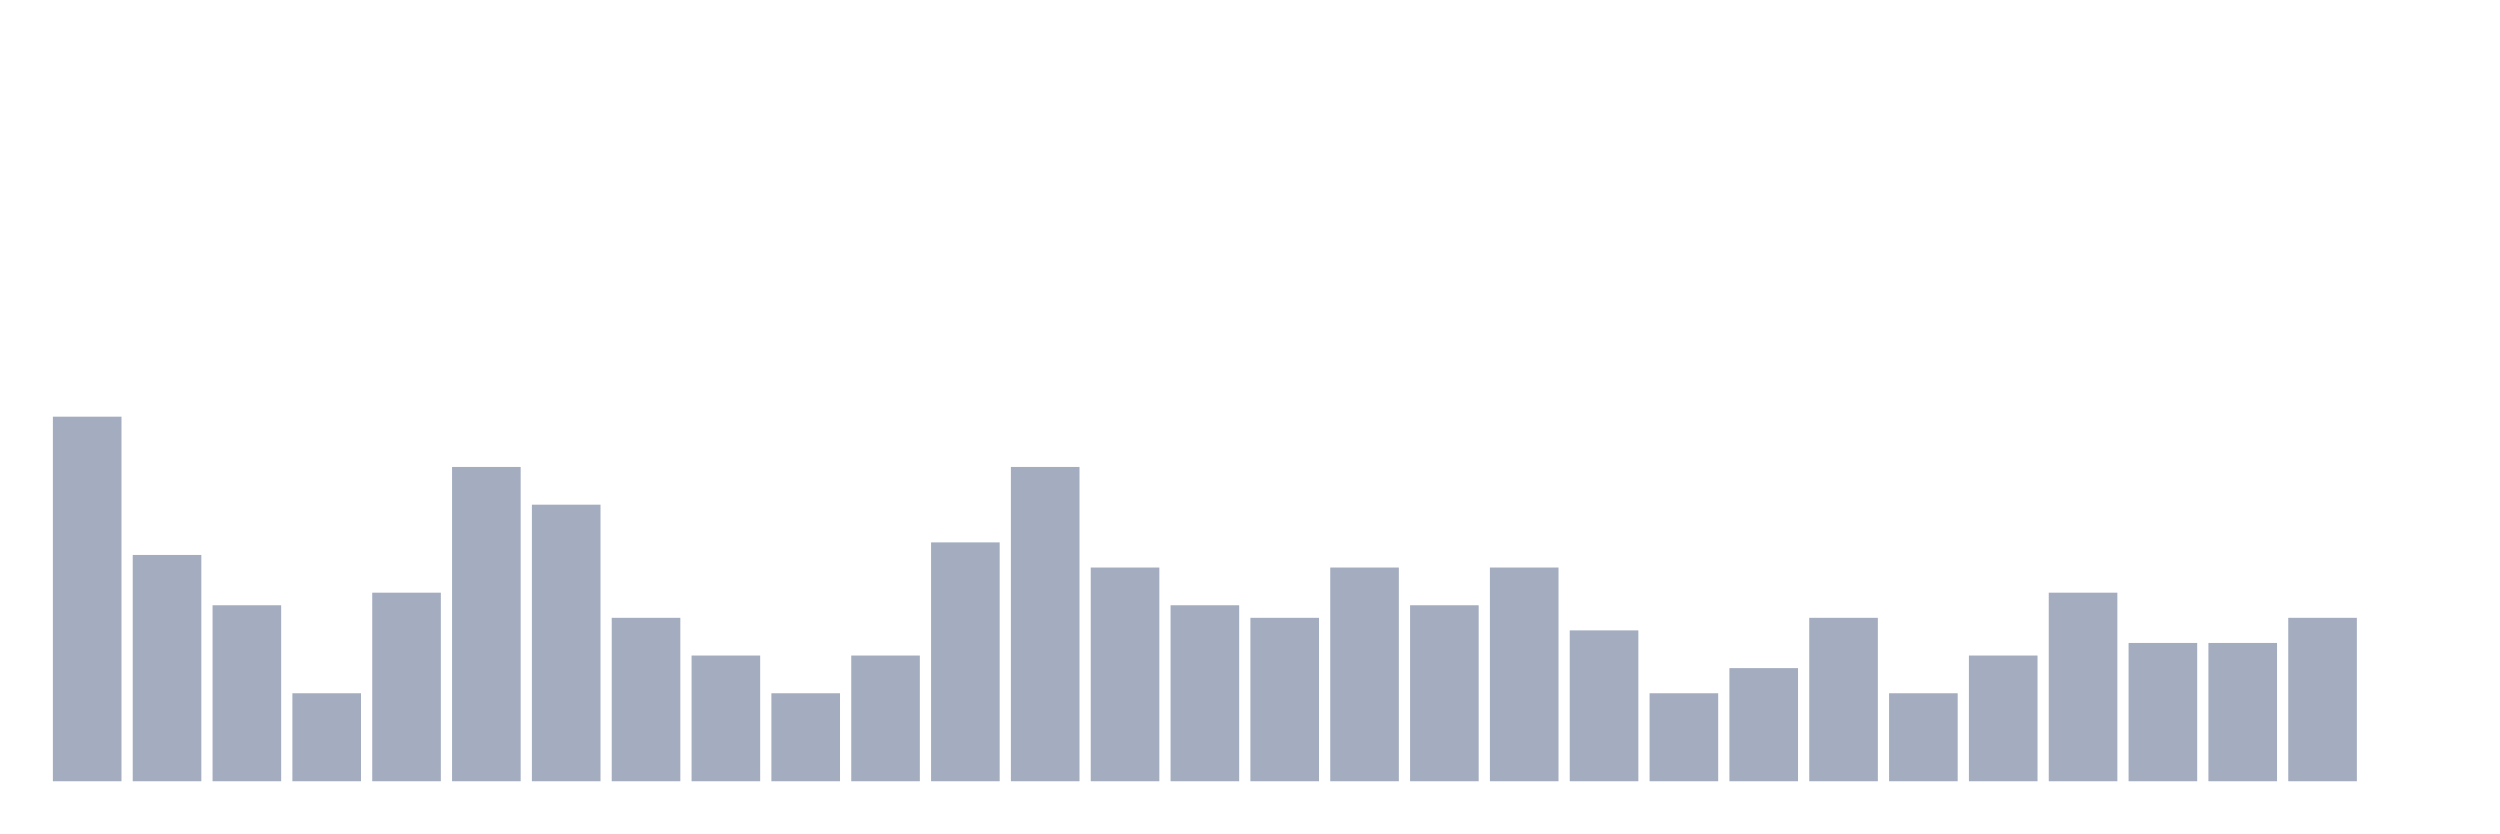
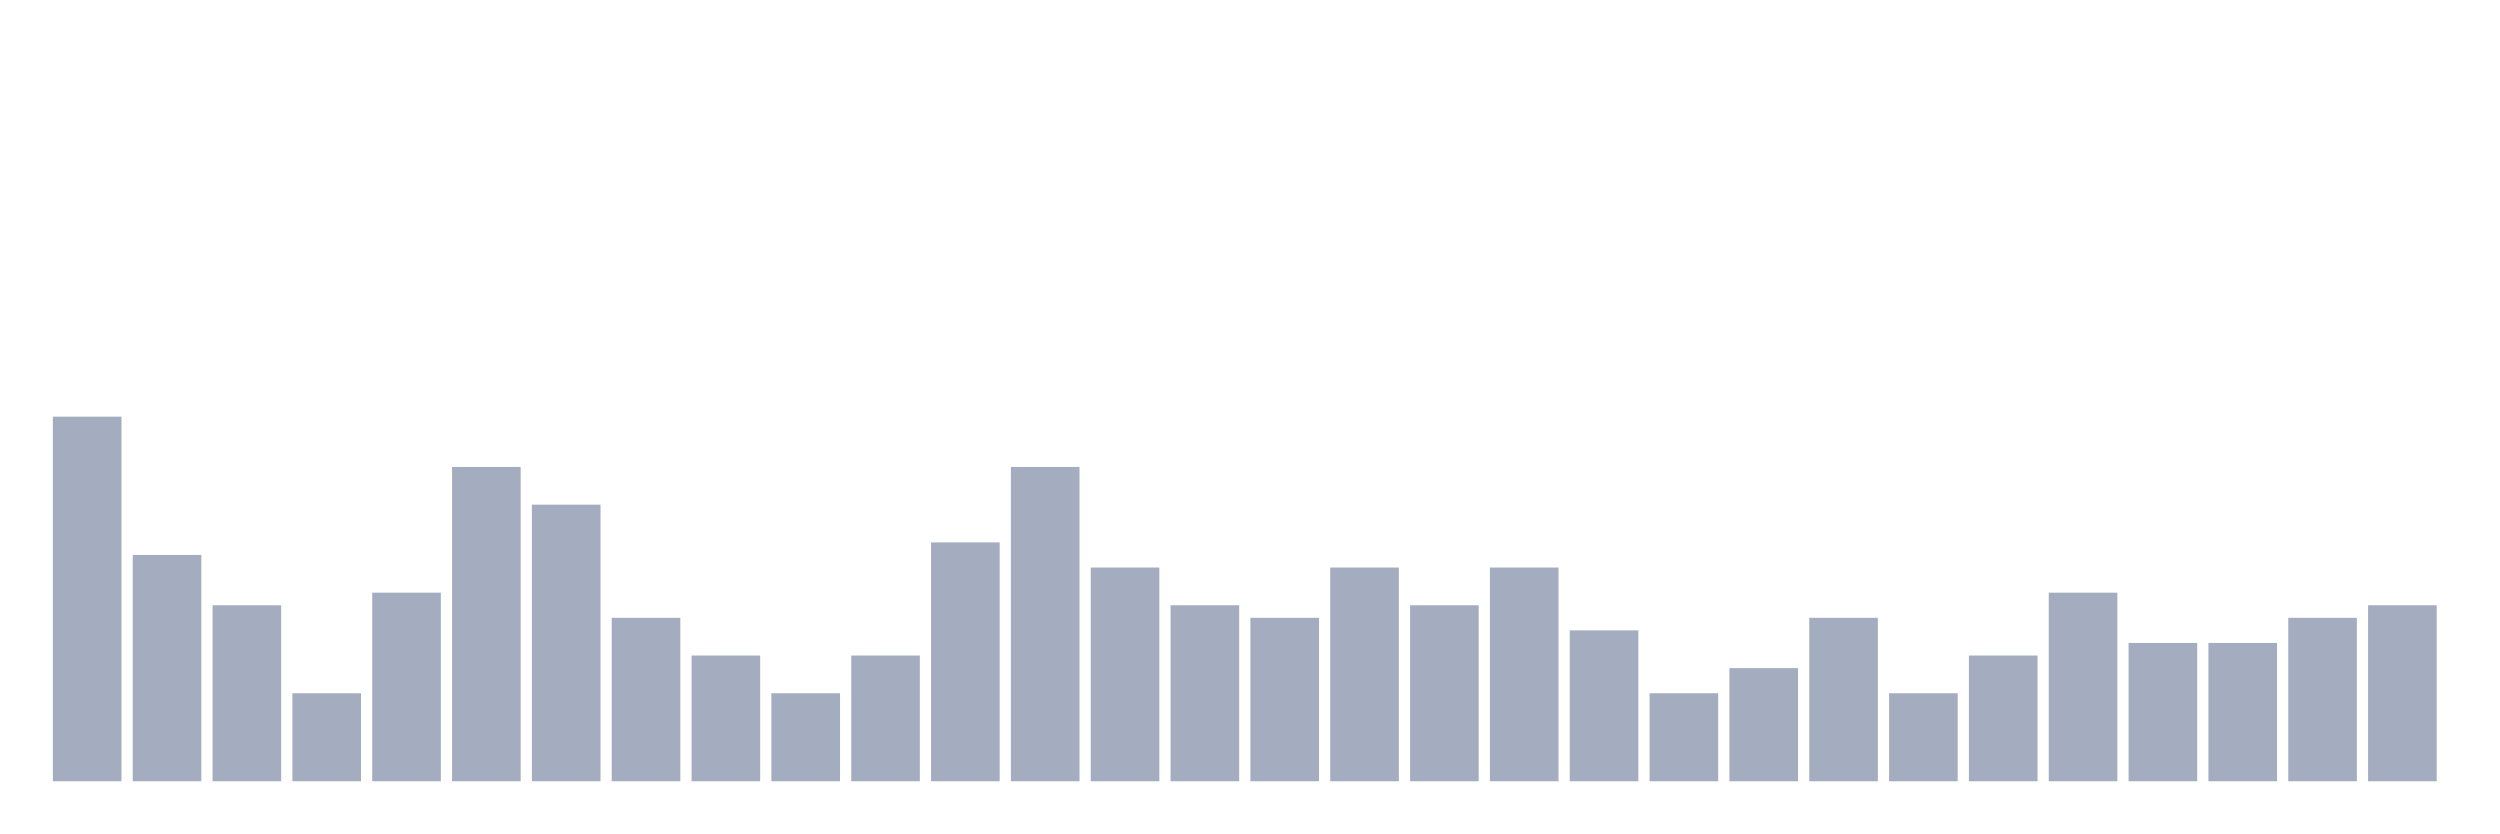
<svg xmlns="http://www.w3.org/2000/svg" viewBox="0 0 480 160">
  <g transform="translate(10,10)">
    <rect class="bar" x="0.153" width="13.175" y="70" height="70" fill="rgb(164,173,192)" />
    <rect class="bar" x="15.482" width="13.175" y="96.552" height="43.448" fill="rgb(164,173,192)" />
    <rect class="bar" x="30.81" width="13.175" y="106.207" height="33.793" fill="rgb(164,173,192)" />
    <rect class="bar" x="46.138" width="13.175" y="123.103" height="16.897" fill="rgb(164,173,192)" />
    <rect class="bar" x="61.466" width="13.175" y="103.793" height="36.207" fill="rgb(164,173,192)" />
    <rect class="bar" x="76.794" width="13.175" y="79.655" height="60.345" fill="rgb(164,173,192)" />
    <rect class="bar" x="92.123" width="13.175" y="86.897" height="53.103" fill="rgb(164,173,192)" />
    <rect class="bar" x="107.451" width="13.175" y="108.621" height="31.379" fill="rgb(164,173,192)" />
    <rect class="bar" x="122.779" width="13.175" y="115.862" height="24.138" fill="rgb(164,173,192)" />
    <rect class="bar" x="138.107" width="13.175" y="123.103" height="16.897" fill="rgb(164,173,192)" />
    <rect class="bar" x="153.436" width="13.175" y="115.862" height="24.138" fill="rgb(164,173,192)" />
    <rect class="bar" x="168.764" width="13.175" y="94.138" height="45.862" fill="rgb(164,173,192)" />
    <rect class="bar" x="184.092" width="13.175" y="79.655" height="60.345" fill="rgb(164,173,192)" />
    <rect class="bar" x="199.42" width="13.175" y="98.966" height="41.034" fill="rgb(164,173,192)" />
    <rect class="bar" x="214.748" width="13.175" y="106.207" height="33.793" fill="rgb(164,173,192)" />
    <rect class="bar" x="230.077" width="13.175" y="108.621" height="31.379" fill="rgb(164,173,192)" />
    <rect class="bar" x="245.405" width="13.175" y="98.966" height="41.034" fill="rgb(164,173,192)" />
    <rect class="bar" x="260.733" width="13.175" y="106.207" height="33.793" fill="rgb(164,173,192)" />
    <rect class="bar" x="276.061" width="13.175" y="98.966" height="41.034" fill="rgb(164,173,192)" />
    <rect class="bar" x="291.39" width="13.175" y="111.034" height="28.966" fill="rgb(164,173,192)" />
    <rect class="bar" x="306.718" width="13.175" y="123.103" height="16.897" fill="rgb(164,173,192)" />
    <rect class="bar" x="322.046" width="13.175" y="118.276" height="21.724" fill="rgb(164,173,192)" />
    <rect class="bar" x="337.374" width="13.175" y="108.621" height="31.379" fill="rgb(164,173,192)" />
    <rect class="bar" x="352.702" width="13.175" y="123.103" height="16.897" fill="rgb(164,173,192)" />
    <rect class="bar" x="368.031" width="13.175" y="115.862" height="24.138" fill="rgb(164,173,192)" />
    <rect class="bar" x="383.359" width="13.175" y="103.793" height="36.207" fill="rgb(164,173,192)" />
    <rect class="bar" x="398.687" width="13.175" y="113.448" height="26.552" fill="rgb(164,173,192)" />
    <rect class="bar" x="414.015" width="13.175" y="113.448" height="26.552" fill="rgb(164,173,192)" />
    <rect class="bar" x="429.344" width="13.175" y="108.621" height="31.379" fill="rgb(164,173,192)" />
-     <rect class="bar" x="444.672" width="13.175" y="140" height="0" fill="rgb(164,173,192)" />
+     <rect class="bar" x="444.672" width="13.175" y="106.207" height="33.793" fill="rgb(164,173,192)" />
  </g>
</svg>
